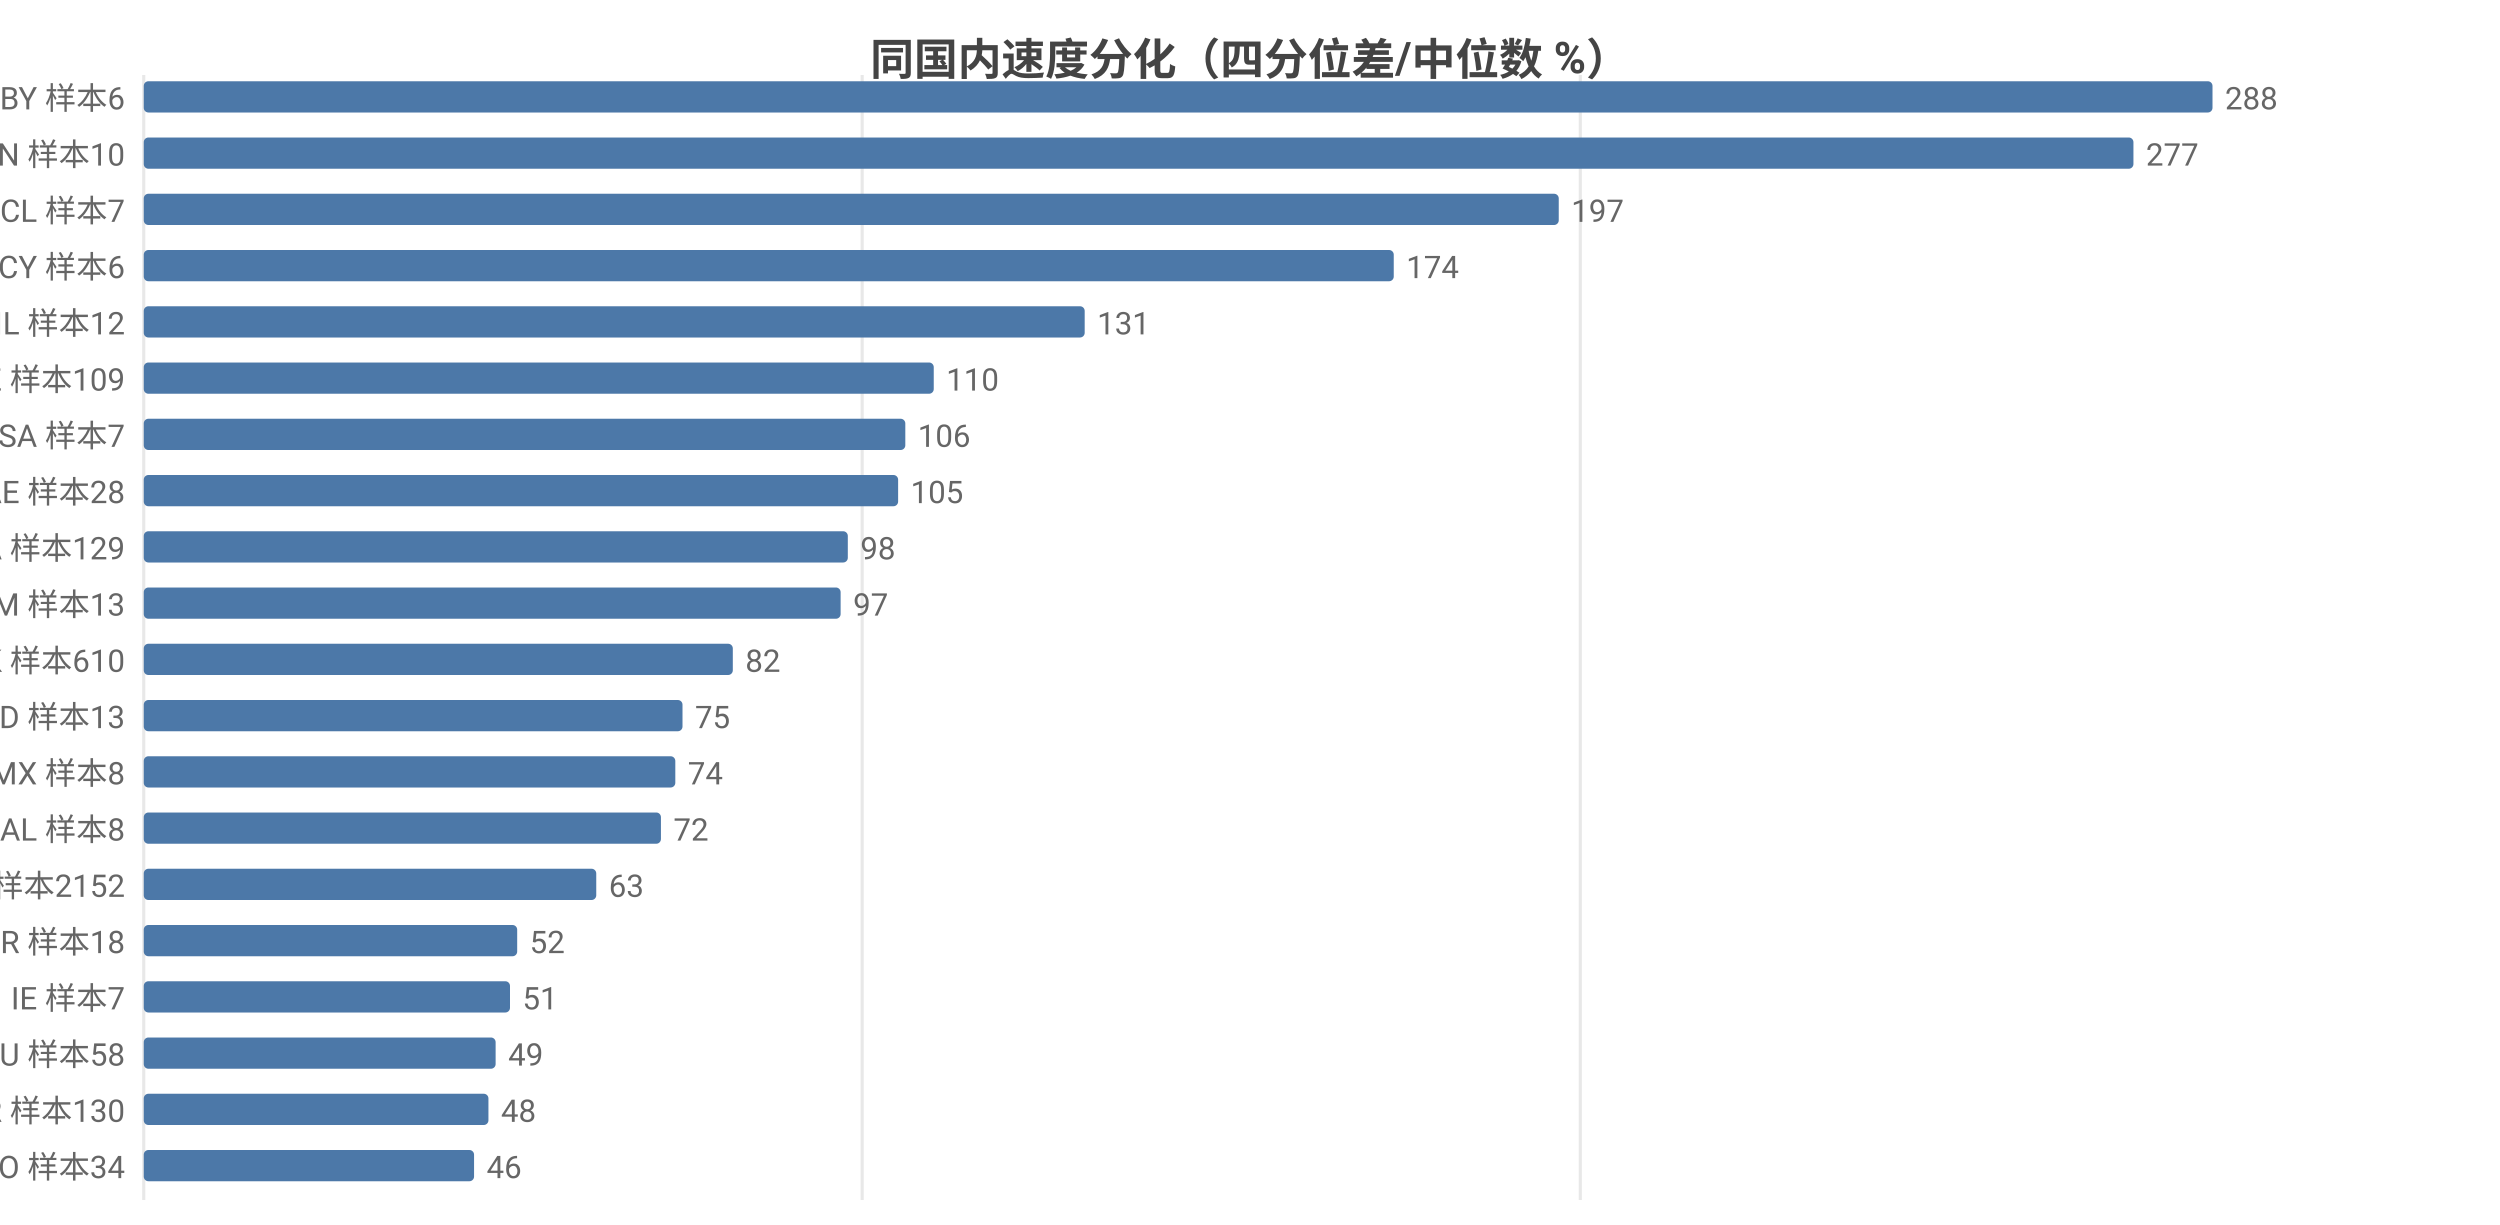
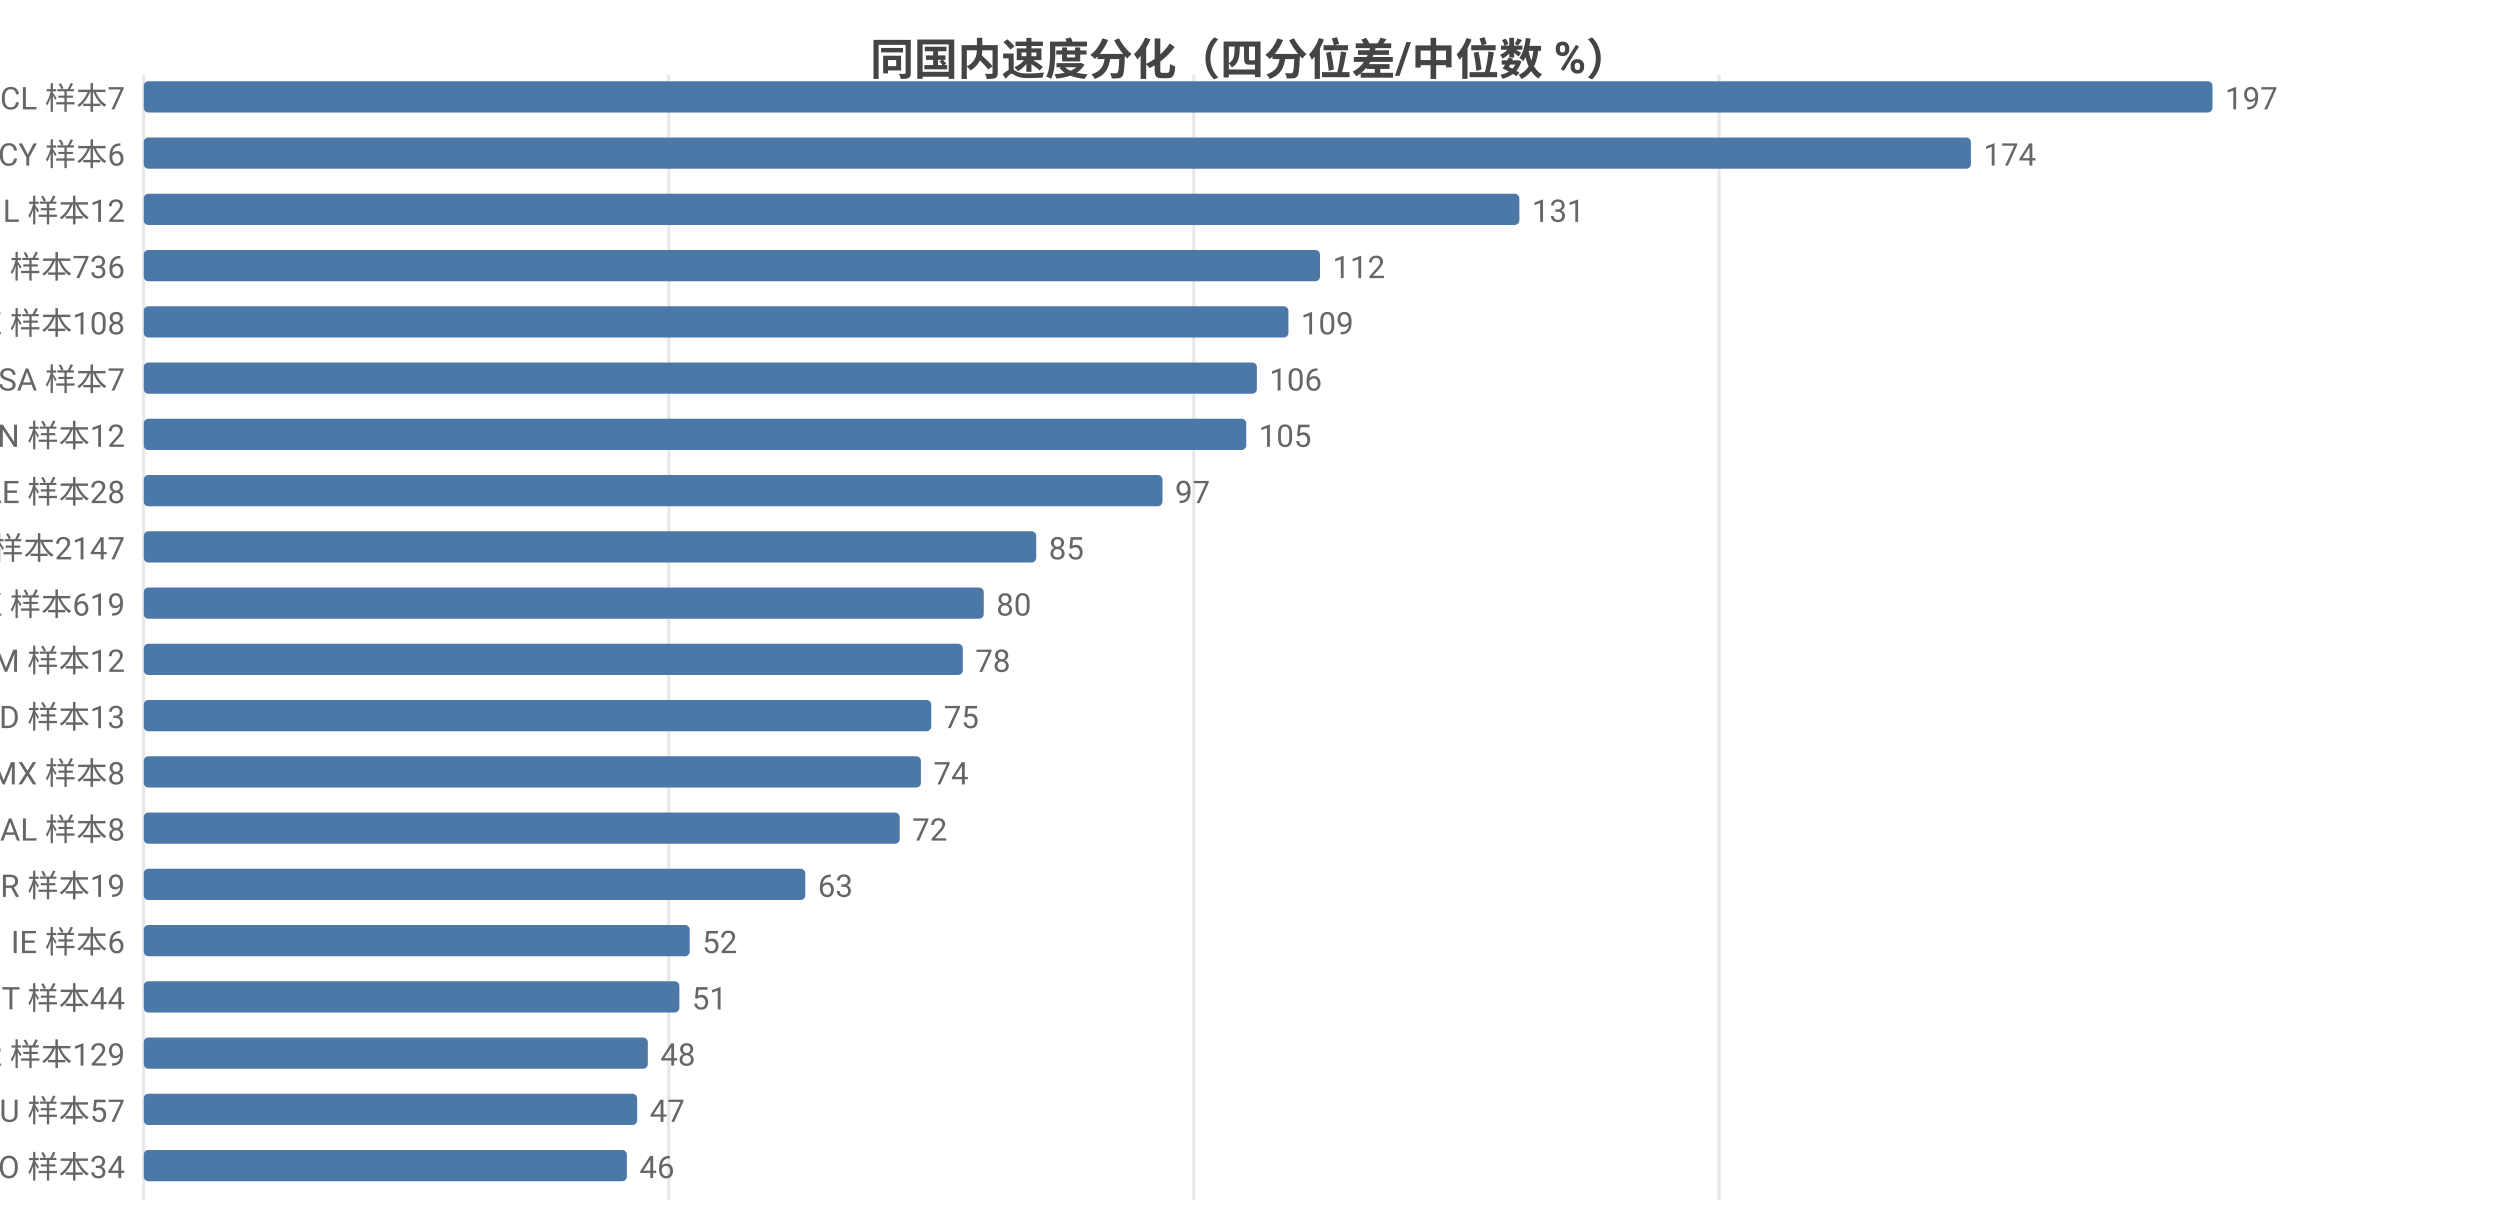
<svg xmlns="http://www.w3.org/2000/svg" width="800" height="392" viewBox="0 0 800 392">
  <rect width="800" height="392" fill="#ffffff" />
  <style>text{font-family:system-ui,-apple-system,'Segoe UI',Roboto,'PingFang SC','Microsoft YaHei','Noto Sans CJK SC',sans-serif}.g{stroke:#e8e8e8;stroke-width:1}.a{stroke:#999;stroke-width:1}.t{font-size:10px;fill:#666}.m{font-size:10px;text-anchor:middle;fill:#666}.e{font-size:10px;text-anchor:end;fill:#666}.l{font-size:11px;fill:#333}.tt{font-size:14px;font-weight:600;text-anchor:middle;fill:#444}.em{font-size:13px;text-anchor:middle;fill:#999}</style>
  <text class="tt" x="400.0" y="24">同国内速度分化（四分位差/中位数 %）</text>
  <line class="g" x1="46" y1="24" x2="46" y2="384" />
-   <line class="g" x1="275.9" y1="24" x2="275.9" y2="384" />
-   <line class="g" x1="505.7" y1="24" x2="505.7" y2="384" />
-   <text class="e" x="40" y="35">BY 样本6</text>
+   <line class="g" x1="214.0" y1="24" x2="214.0" y2="384" />
+   <line class="g" x1="382.0" y1="24" x2="382.0" y2="384" />
+   <line class="g" x1="550.1" y1="24" x2="550.1" y2="384" />
+   <text class="e" x="40" y="35">CL 样本7</text>
  <rect x="46" y="26" width="662" height="10" fill="#4c78a8" rx="1.5" />
-   <text class="t" x="712" y="35">288</text>
-   <text class="e" x="40" y="53">CN 样本10</text>
-   <rect x="46" y="44" width="636.7" height="10" fill="#4c78a8" rx="1.5" />
-   <text class="t" x="686.7" y="53">277</text>
-   <text class="e" x="40" y="71">CL 样本7</text>
-   <rect x="46" y="62" width="452.8" height="10" fill="#4c78a8" rx="1.5" />
-   <text class="t" x="502.8" y="71">197</text>
-   <text class="e" x="40" y="89">CY 样本6</text>
-   <rect x="46" y="80" width="400.0" height="10" fill="#4c78a8" rx="1.5" />
-   <text class="t" x="450.0" y="89">174</text>
-   <text class="e" x="40" y="107">IL 样本12</text>
-   <rect x="46" y="98" width="301.1" height="10" fill="#4c78a8" rx="1.5" />
-   <text class="t" x="351.1" y="107">131</text>
-   <text class="e" x="40" y="125">KZ 样本109</text>
-   <rect x="46" y="116" width="252.8" height="10" fill="#4c78a8" rx="1.5" />
-   <text class="t" x="302.8" y="125">110</text>
-   <text class="e" x="40" y="143">SA 样本7</text>
-   <rect x="46" y="134" width="243.7" height="10" fill="#4c78a8" rx="1.5" />
-   <text class="t" x="293.7" y="143">106</text>
+   <text class="t" x="712" y="35">197</text>
+   <text class="e" x="40" y="53">CY 样本6</text>
+   <rect x="46" y="44" width="584.7" height="10" fill="#4c78a8" rx="1.5" />
+   <text class="t" x="634.7" y="53">174</text>
+   <text class="e" x="40" y="71">IL 样本12</text>
+   <rect x="46" y="62" width="440.2" height="10" fill="#4c78a8" rx="1.5" />
+   <text class="t" x="490.2" y="71">131</text>
+   <text class="e" x="40" y="89">FI 样本736</text>
+   <rect x="46" y="80" width="376.4" height="10" fill="#4c78a8" rx="1.5" />
+   <text class="t" x="426.4" y="89">112</text>
+   <text class="e" x="40" y="107">KZ 样本108</text>
+   <rect x="46" y="98" width="366.3" height="10" fill="#4c78a8" rx="1.5" />
+   <text class="t" x="416.3" y="107">109</text>
+   <text class="e" x="40" y="125">SA 样本7</text>
+   <rect x="46" y="116" width="356.2" height="10" fill="#4c78a8" rx="1.5" />
+   <text class="t" x="406.2" y="125">106</text>
+   <text class="e" x="40" y="143">CN 样本12</text>
+   <rect x="46" y="134" width="352.8" height="10" fill="#4c78a8" rx="1.5" />
+   <text class="t" x="402.8" y="143">105</text>
  <text class="e" x="40" y="161">AE 样本28</text>
-   <rect x="46" y="152" width="241.4" height="10" fill="#4c78a8" rx="1.5" />
-   <text class="t" x="291.4" y="161">105</text>
-   <text class="e" x="40" y="179">CA 样本129</text>
-   <rect x="46" y="170" width="225.3" height="10" fill="#4c78a8" rx="1.5" />
-   <text class="t" x="275.3" y="179">98</text>
-   <text class="e" x="40" y="197">AM 样本13</text>
-   <rect x="46" y="188" width="223.0" height="10" fill="#4c78a8" rx="1.5" />
-   <text class="t" x="273.0" y="197">97</text>
-   <text class="e" x="40" y="215">HK 样本610</text>
-   <rect x="46" y="206" width="188.5" height="10" fill="#4c78a8" rx="1.5" />
-   <text class="t" x="238.5" y="215">82</text>
+   <rect x="46" y="152" width="326.0" height="10" fill="#4c78a8" rx="1.5" />
+   <text class="t" x="376.0" y="161">97</text>
+   <text class="e" x="40" y="179">US 样本2147</text>
+   <rect x="46" y="170" width="285.6" height="10" fill="#4c78a8" rx="1.5" />
+   <text class="t" x="335.6" y="179">85</text>
+   <text class="e" x="40" y="197">HK 样本619</text>
+   <rect x="46" y="188" width="268.8" height="10" fill="#4c78a8" rx="1.5" />
+   <text class="t" x="318.8" y="197">80</text>
+   <text class="e" x="40" y="215">AM 样本12</text>
+   <rect x="46" y="206" width="262.1" height="10" fill="#4c78a8" rx="1.5" />
+   <text class="t" x="312.1" y="215">78</text>
  <text class="e" x="40" y="233">ID 样本13</text>
-   <rect x="46" y="224" width="172.4" height="10" fill="#4c78a8" rx="1.5" />
-   <text class="t" x="222.4" y="233">75</text>
+   <rect x="46" y="224" width="252.0" height="10" fill="#4c78a8" rx="1.5" />
+   <text class="t" x="302.0" y="233">75</text>
  <text class="e" x="40" y="251">MX 样本8</text>
-   <rect x="46" y="242" width="170.1" height="10" fill="#4c78a8" rx="1.5" />
-   <text class="t" x="220.1" y="251">74</text>
+   <rect x="46" y="242" width="248.7" height="10" fill="#4c78a8" rx="1.5" />
+   <text class="t" x="298.7" y="251">74</text>
  <text class="e" x="40" y="269">AL 样本8</text>
-   <rect x="46" y="260" width="165.5" height="10" fill="#4c78a8" rx="1.5" />
-   <text class="t" x="215.5" y="269">72</text>
-   <text class="e" x="40" y="287">US 样本2152</text>
-   <rect x="46" y="278" width="144.8" height="10" fill="#4c78a8" rx="1.5" />
-   <text class="t" x="194.8" y="287">63</text>
-   <text class="e" x="40" y="305">BR 样本18</text>
-   <rect x="46" y="296" width="119.5" height="10" fill="#4c78a8" rx="1.5" />
-   <text class="t" x="169.5" y="305">52</text>
-   <text class="e" x="40" y="323">IE 样本7</text>
-   <rect x="46" y="314" width="117.2" height="10" fill="#4c78a8" rx="1.5" />
-   <text class="t" x="167.2" y="323">51</text>
-   <text class="e" x="40" y="341">AU 样本58</text>
-   <rect x="46" y="332" width="112.6" height="10" fill="#4c78a8" rx="1.5" />
-   <text class="t" x="162.6" y="341">49</text>
-   <text class="e" x="40" y="359">KR 样本130</text>
-   <rect x="46" y="350" width="110.3" height="10" fill="#4c78a8" rx="1.5" />
-   <text class="t" x="160.3" y="359">48</text>
+   <rect x="46" y="260" width="241.9" height="10" fill="#4c78a8" rx="1.5" />
+   <text class="t" x="291.9" y="269">72</text>
+   <text class="e" x="40" y="287">BR 样本19</text>
+   <rect x="46" y="278" width="211.7" height="10" fill="#4c78a8" rx="1.5" />
+   <text class="t" x="261.7" y="287">63</text>
+   <text class="e" x="40" y="305">IE 样本6</text>
+   <rect x="46" y="296" width="174.7" height="10" fill="#4c78a8" rx="1.5" />
+   <text class="t" x="224.7" y="305">52</text>
+   <text class="e" x="40" y="323">IT 样本44</text>
+   <rect x="46" y="314" width="171.4" height="10" fill="#4c78a8" rx="1.5" />
+   <text class="t" x="221.4" y="323">51</text>
+   <text class="e" x="40" y="341">KR 样本129</text>
+   <rect x="46" y="332" width="161.3" height="10" fill="#4c78a8" rx="1.5" />
+   <text class="t" x="211.3" y="341">48</text>
+   <text class="e" x="40" y="359">AU 样本57</text>
+   <rect x="46" y="350" width="157.9" height="10" fill="#4c78a8" rx="1.5" />
+   <text class="t" x="207.9" y="359">47</text>
  <text class="e" x="40" y="377">RO 样本34</text>
-   <rect x="46" y="368" width="105.7" height="10" fill="#4c78a8" rx="1.5" />
-   <text class="t" x="155.7" y="377">46</text>
+   <rect x="46" y="368" width="154.6" height="10" fill="#4c78a8" rx="1.5" />
+   <text class="t" x="204.6" y="377">46</text>
</svg>
